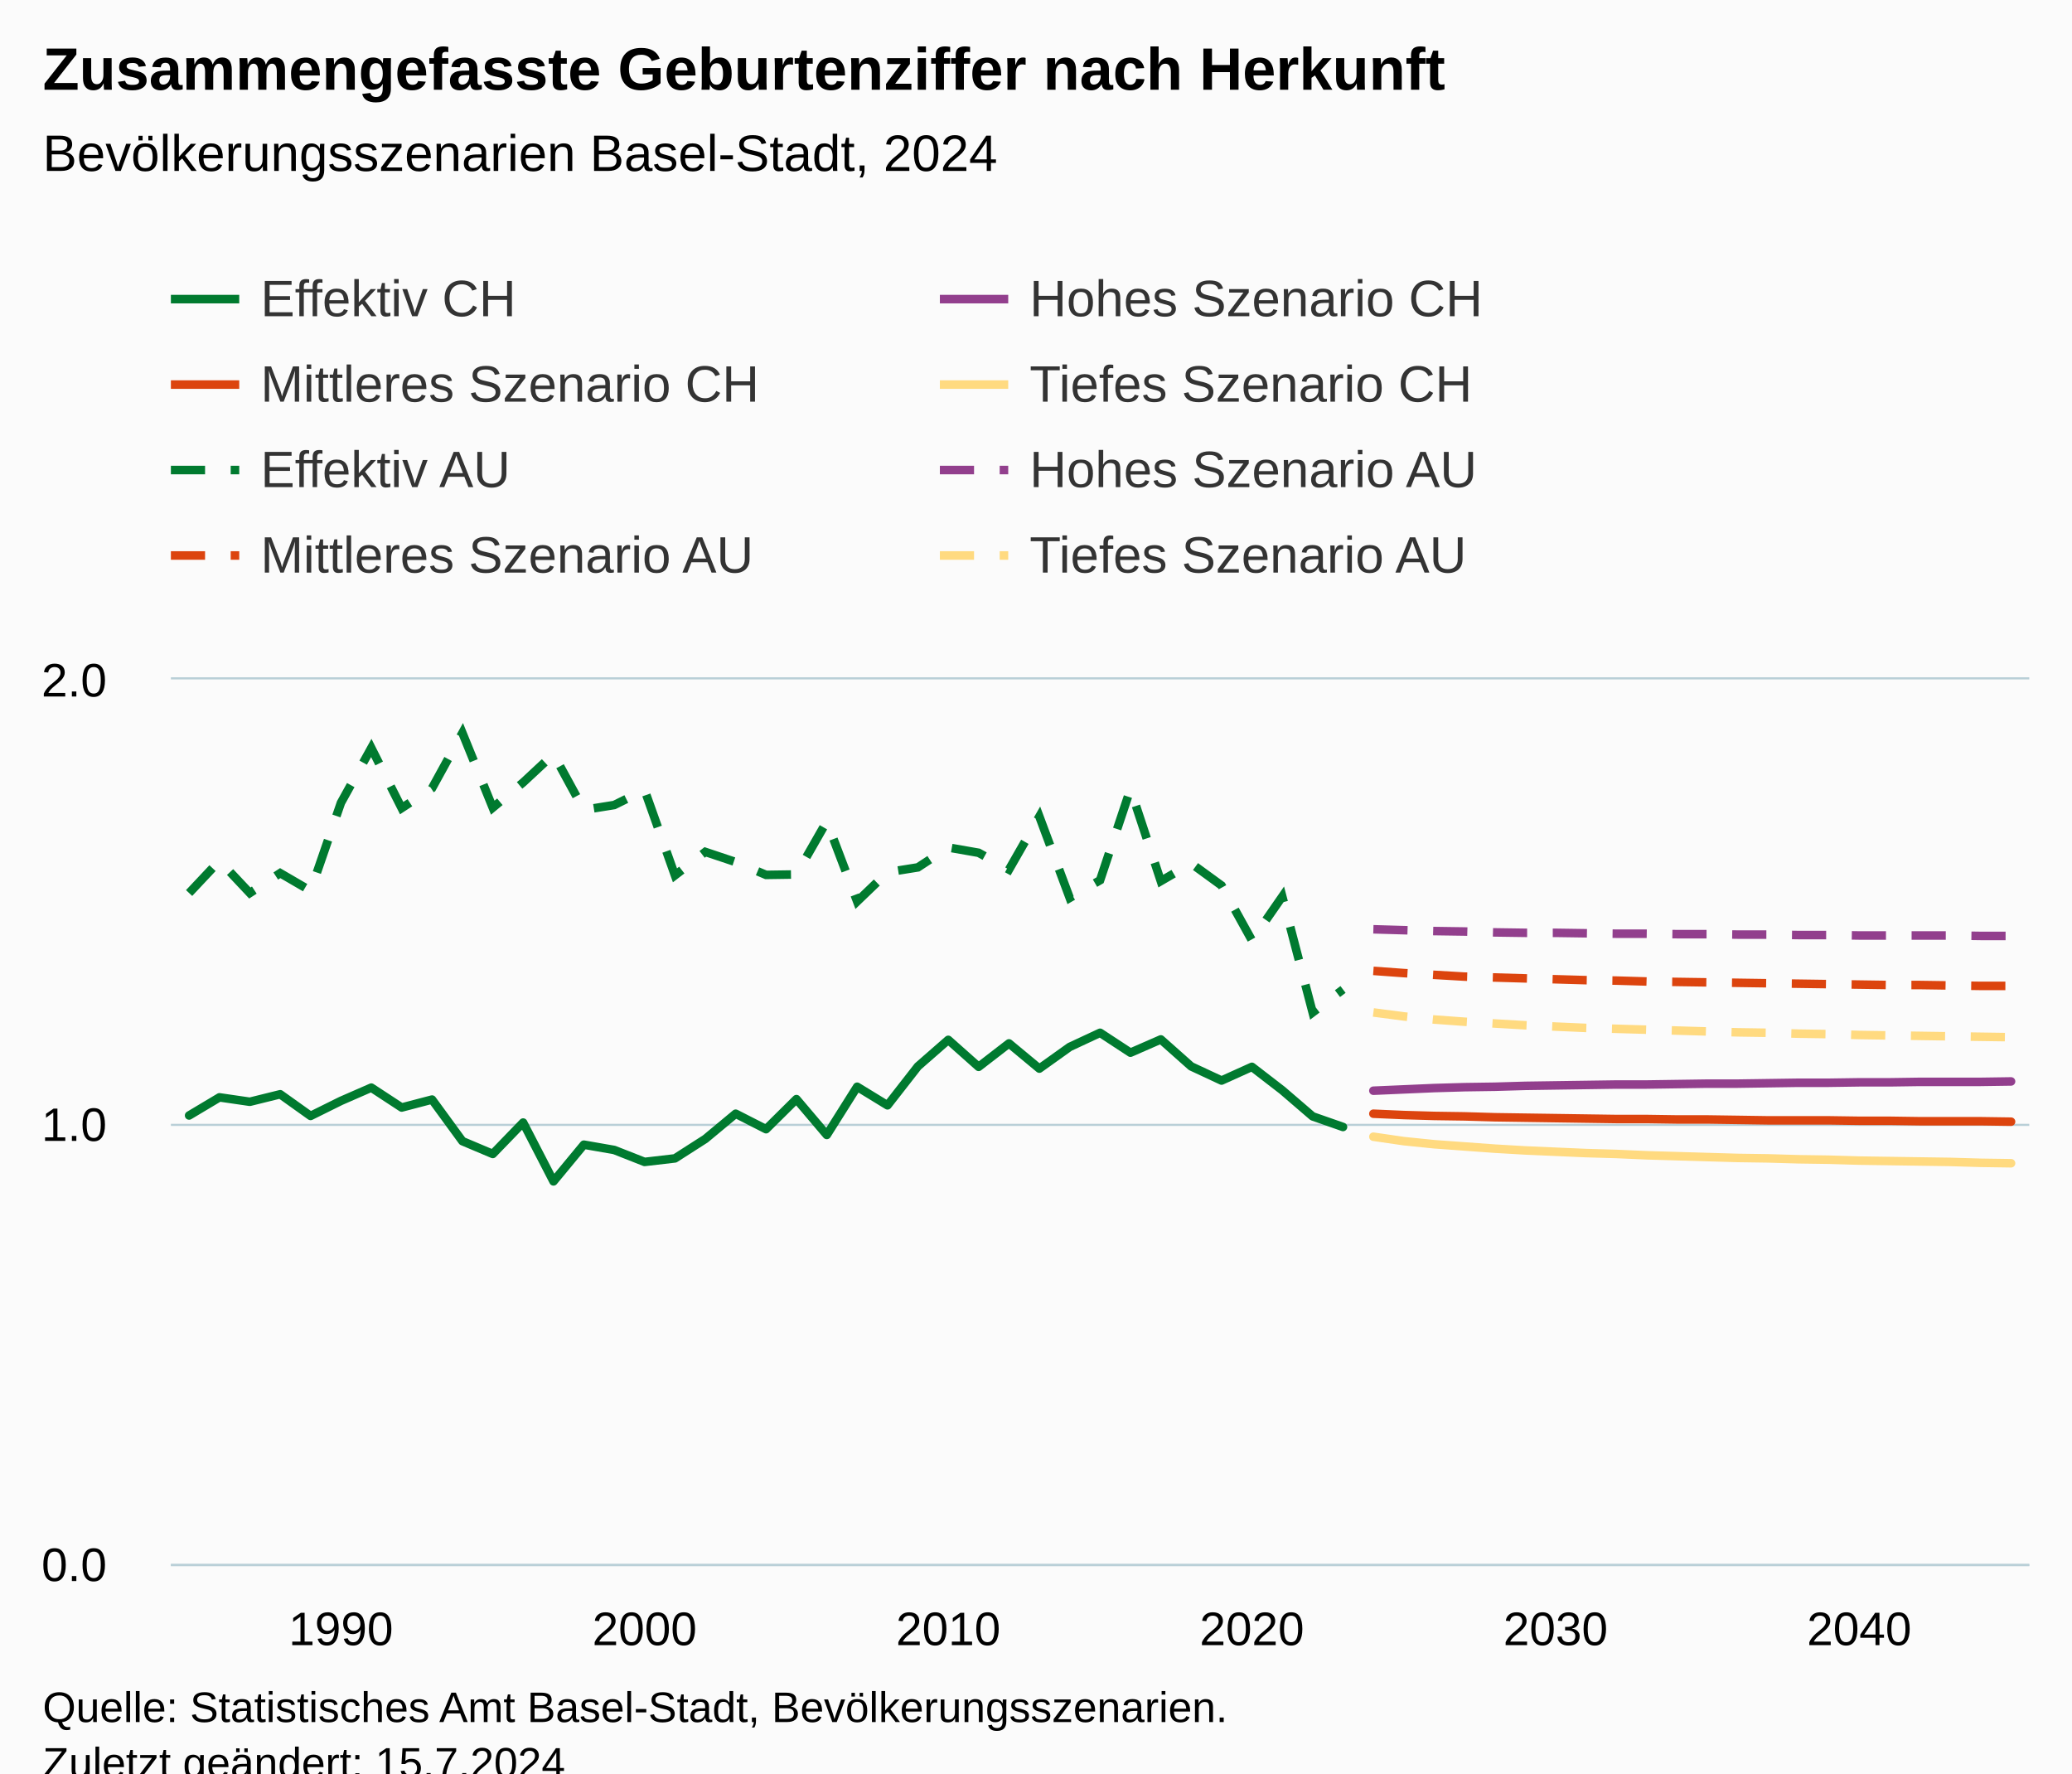
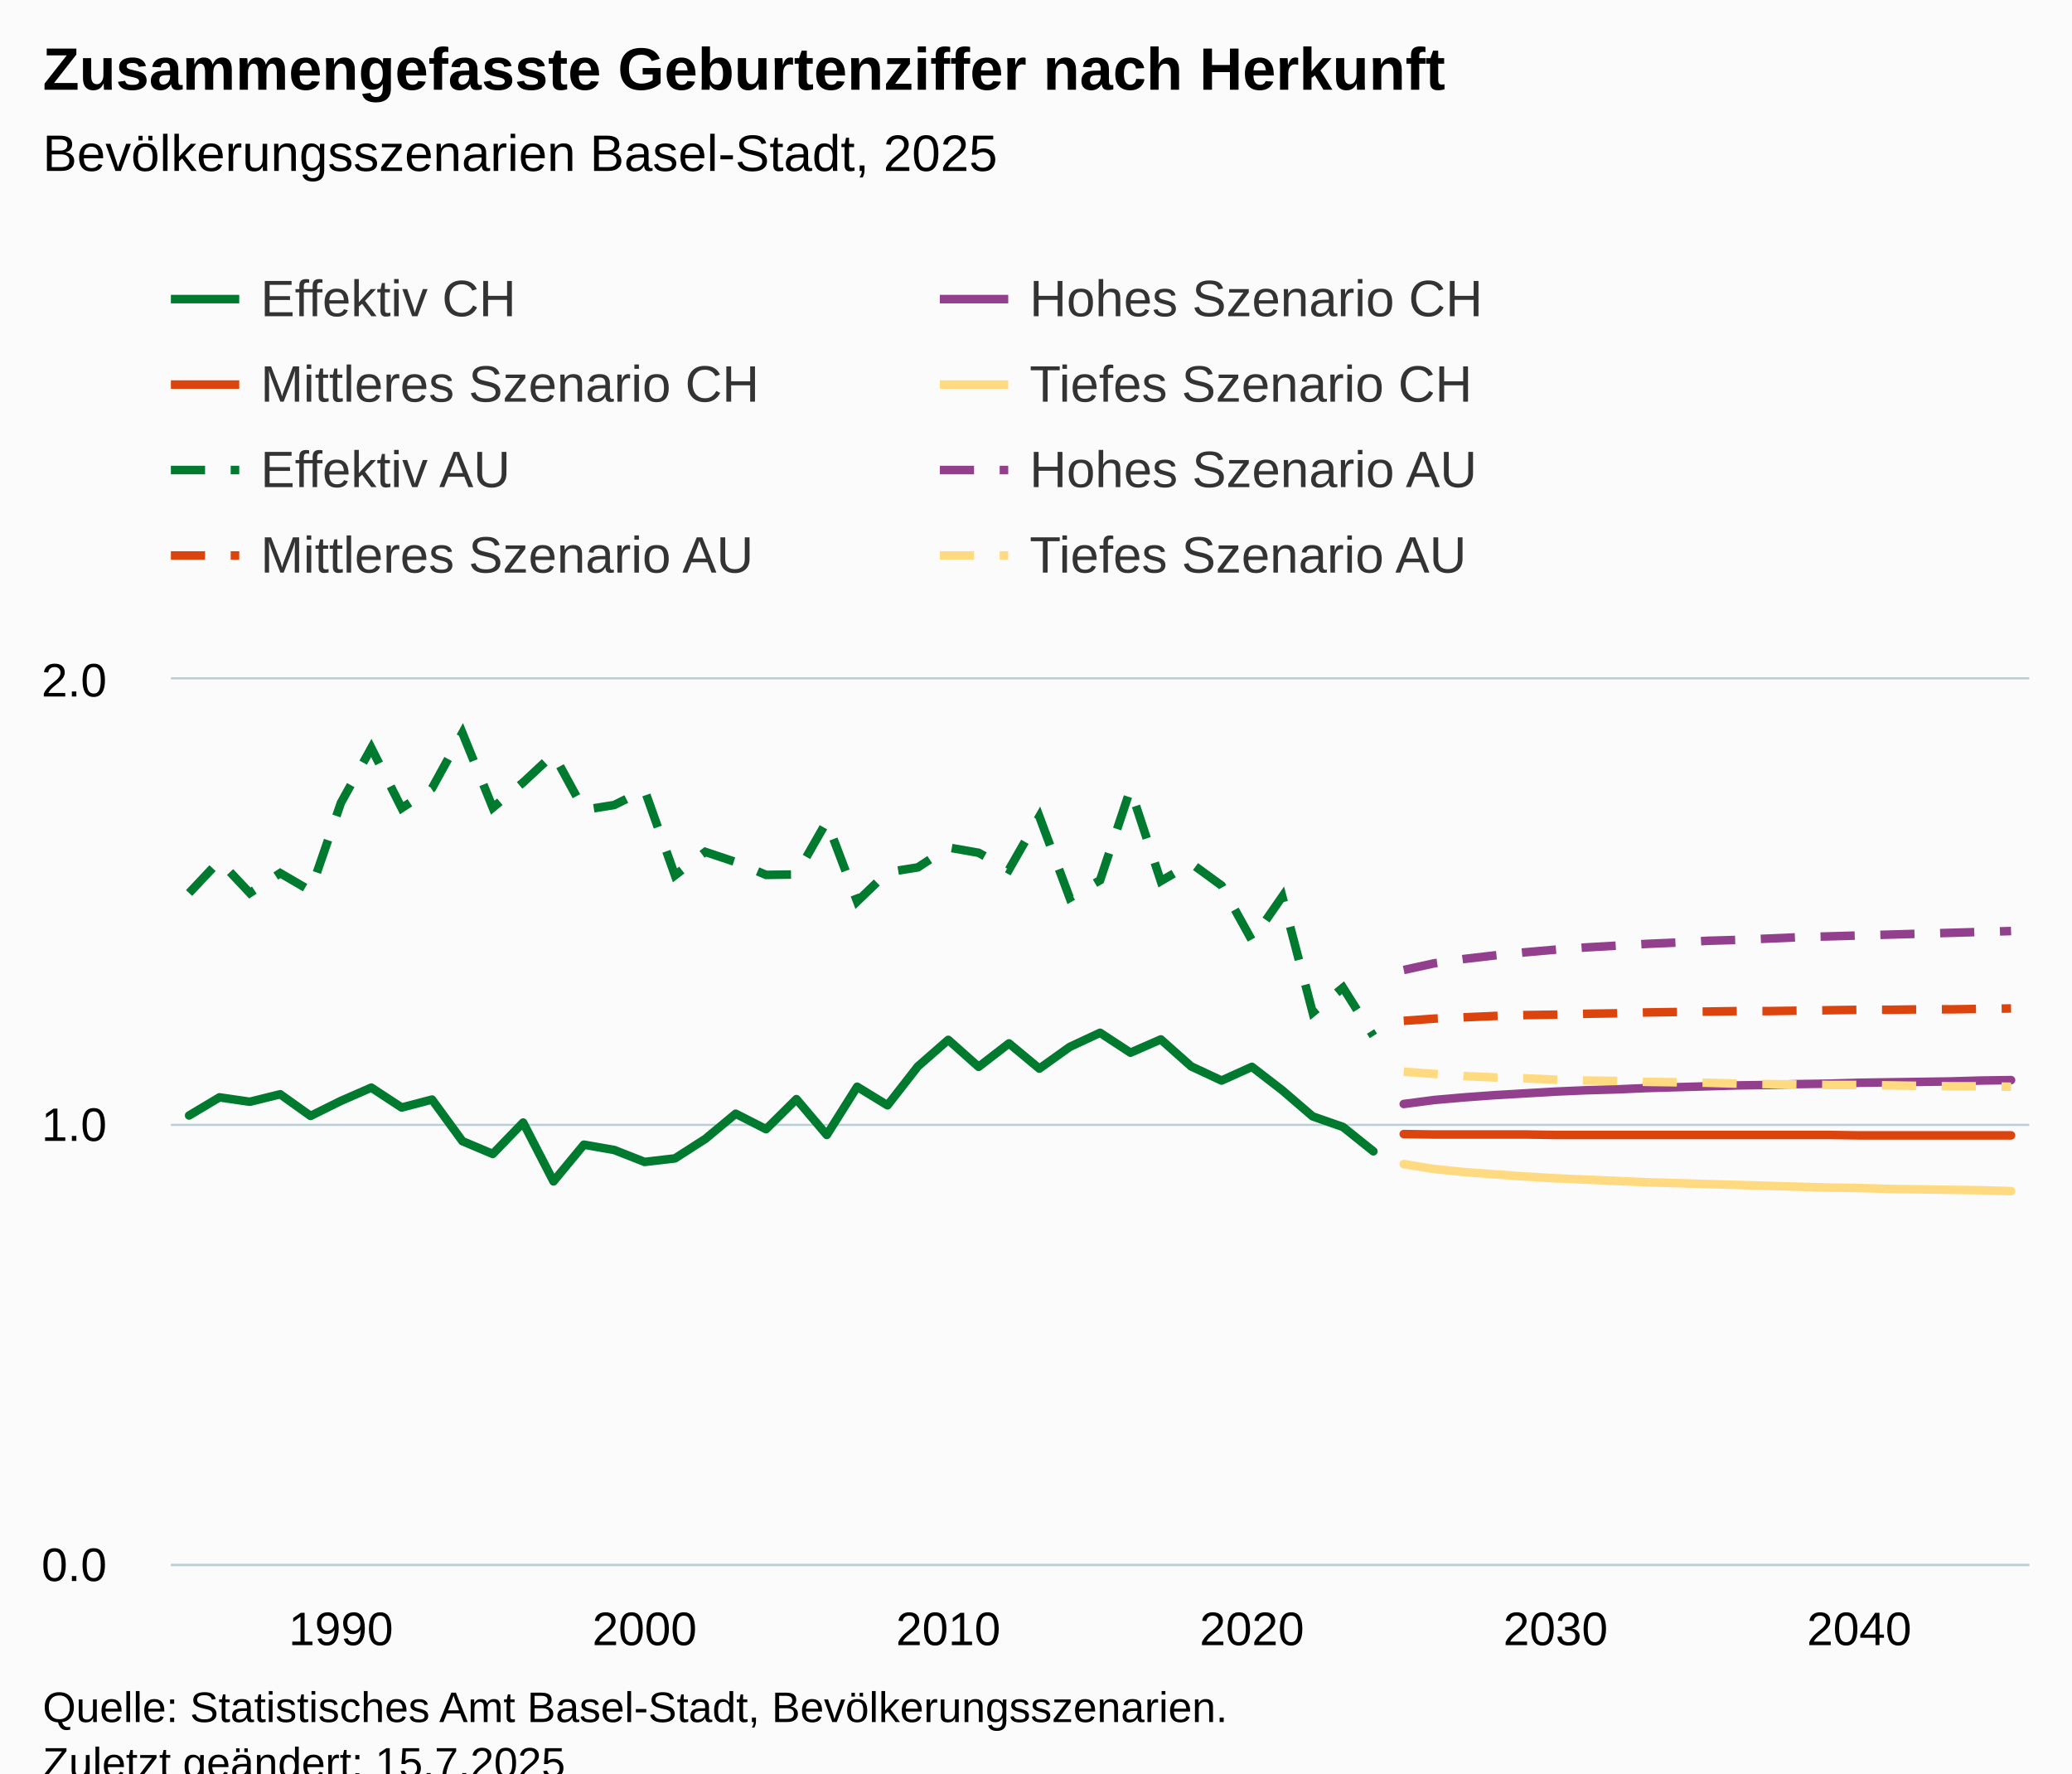
<svg xmlns="http://www.w3.org/2000/svg" version="1.1" class="highcharts-root" style="font-family:Arial;font-size:12px;" viewBox="0 0 485 415">
  <defs>
-     <clipPath id="highcharts-7b8o3je-495-">
+     <clipPath id="highcharts-i1m4964-495-">
      <rect x="0" y="0" width="435" height="207" fill="none" />
    </clipPath>
-     <clipPath id="highcharts-7b8o3je-557-">
+     <clipPath id="highcharts-i1m4964-557-">
      <rect x="0" y="0" width="435" height="207" fill="none" />
    </clipPath>
-     <clipPath id="highcharts-7b8o3je-985-">
+     <clipPath id="highcharts-i1m4964-985-">
      <rect x="40" y="159" width="435" height="207" fill="none" />
    </clipPath>
  </defs>
  <rect fill="#fbfbfb" class="highcharts-background" x="0" y="0" width="485" height="428" rx="0" ry="0" />
  <rect fill="none" class="highcharts-plot-background" x="40" y="159" width="435" height="207" />
  <g class="highcharts-pane-group" data-z-index="0" />
  <g class="highcharts-grid highcharts-xaxis-grid" data-z-index="1">
    <path fill="none" data-z-index="1" class="highcharts-grid-line" d="M 79.5 159 L 79.5 366" opacity="1" />
    <path fill="none" data-z-index="1" class="highcharts-grid-line" d="M 150.5 159 L 150.5 366" opacity="1" />
    <path fill="none" data-z-index="1" class="highcharts-grid-line" d="M 221.5 159 L 221.5 366" opacity="1" />
    <path fill="none" data-z-index="1" class="highcharts-grid-line" d="M 292.5 159 L 292.5 366" opacity="1" />
    <path fill="none" data-z-index="1" class="highcharts-grid-line" d="M 363.5 159 L 363.5 366" opacity="1" />
    <path fill="none" data-z-index="1" class="highcharts-grid-line" d="M 434.5 159 L 434.5 366" opacity="1" />
  </g>
  <g class="highcharts-grid highcharts-yaxis-grid" data-z-index="1">
    <path fill="none" stroke="#B9CFD7" stroke-width="0.5" data-z-index="1" class="highcharts-grid-line" d="M 40 366.25 L 475 366.25" opacity="1" />
    <path fill="none" stroke="#B9CFD7" stroke-width="0.5" data-z-index="1" class="highcharts-grid-line" d="M 40 263.25 L 475 263.25" opacity="1" />
    <path fill="none" stroke="#B9CFD7" stroke-width="0.5" data-z-index="1" class="highcharts-grid-line" d="M 40 158.75 L 475 158.75" opacity="1" />
  </g>
  <rect fill="none" class="highcharts-plot-border" data-z-index="1" x="40" y="159" width="435" height="207" />
  <g class="highcharts-axis highcharts-xaxis" data-z-index="2">
    <path fill="none" class="highcharts-axis-line" stroke="#B9CFD7" stroke-width="0.5" data-z-index="7" d="M 40 366.25 L 475 366.25" />
  </g>
  <g class="highcharts-axis highcharts-yaxis" data-z-index="2">
    <path fill="none" class="highcharts-axis-line" data-z-index="7" d="M 40 159 L 40 366" />
  </g>
  <g class="highcharts-series-group" data-z-index="3">
-     <g class="highcharts-series highcharts-series-0 highcharts-line-series" data-z-index="0.1" opacity="1" transform="translate(40,159) scale(1 1)" clip-path="url(#highcharts-7b8o3je-557-)">
-       <path fill="none" d="M 4.265 102.051 L 11.373 97.808 L 18.48 98.843 L 25.588 97.083 L 32.696 102.155 L 39.804 98.636 L 46.912 95.531 L 54.02 100.188 L 61.127 98.325 L 68.235 108.054 L 75.343 111.055 L 82.451 103.707 L 89.559 117.472 L 96.667 108.882 L 103.775 110.124 L 110.882 112.918 L 117.99 112.09 L 125.098 107.537 L 132.206 101.637 L 139.314 105.26 L 146.422 98.222 L 153.529 106.605 L 160.637 95.324 L 167.745 99.671 L 174.853 90.562 L 181.961 84.352 L 189.069 90.666 L 196.176 85.18 L 203.284 91.08 L 210.392 86.008 L 217.5 82.696 L 224.608 87.354 L 231.716 84.249 L 238.824 90.562 L 245.931 93.874 L 253.039 90.666 L 260.147 96.151 L 267.255 102.258 L 274.363 104.742" class="highcharts-graph" data-z-index="1" stroke="#007A2F" stroke-width="2" stroke-linejoin="round" stroke-linecap="round" />
+     <g class="highcharts-series highcharts-series-0 highcharts-line-series" data-z-index="0.1" opacity="1" transform="translate(40,159) scale(1 1)" clip-path="url(#highcharts-i1m4964-557-)">
+       <path fill="none" d="M 4.265 102.051 L 11.373 97.808 L 18.48 98.843 L 25.588 97.083 L 32.696 102.155 L 39.804 98.636 L 46.912 95.531 L 54.02 100.188 L 61.127 98.325 L 68.235 108.054 L 75.343 111.055 L 82.451 103.707 L 89.559 117.472 L 96.667 108.882 L 103.775 110.124 L 110.882 112.918 L 117.99 112.09 L 125.098 107.537 L 132.206 101.637 L 139.314 105.26 L 146.422 98.222 L 153.529 106.605 L 160.637 95.324 L 167.745 99.671 L 174.853 90.562 L 181.961 84.352 L 189.069 90.666 L 196.176 85.18 L 203.284 91.08 L 210.392 86.008 L 217.5 82.696 L 224.608 87.354 L 231.716 84.249 L 238.824 90.562 L 245.931 93.874 L 253.039 90.666 L 260.147 96.151 L 267.255 102.258 L 274.363 104.742 L 281.471 110.434" class="highcharts-graph" data-z-index="1" stroke="#007A2F" stroke-width="2" stroke-linejoin="round" stroke-linecap="round" />
    </g>
    <g class="highcharts-markers highcharts-series-0 highcharts-line-series" data-z-index="0.1" opacity="1" transform="translate(40,159) scale(1 1)" clip-path="none" />
-     <g class="highcharts-series highcharts-series-1 highcharts-line-series" data-z-index="0.1" opacity="1" transform="translate(40,159) scale(1 1)" clip-path="url(#highcharts-7b8o3je-557-)">
-       <path fill="none" d="M 281.471 96.255 L 288.578 95.945 L 295.686 95.634 L 302.794 95.427 L 309.902 95.324 L 317.01 95.117 L 324.118 95.013 L 331.225 94.91 L 338.333 94.806 L 345.441 94.806 L 352.549 94.703 L 359.657 94.599 L 366.765 94.599 L 373.873 94.496 L 380.98 94.392 L 388.088 94.392 L 395.196 94.288 L 402.304 94.288 L 409.412 94.185 L 416.52 94.185 L 423.627 94.185 L 430.735 94.082" class="highcharts-graph" data-z-index="1" stroke="#923F8D" stroke-width="2" stroke-linejoin="round" stroke-linecap="round" />
+     <g class="highcharts-series highcharts-series-1 highcharts-line-series" data-z-index="0.1" opacity="1" transform="translate(40,159) scale(1 1)" clip-path="url(#highcharts-i1m4964-557-)">
+       <path fill="none" d="M 288.578 99.36 L 295.686 98.429 L 302.794 97.808 L 309.902 97.29 L 317.01 96.876 L 324.118 96.462 L 331.225 96.151 L 338.333 95.945 L 345.441 95.634 L 352.549 95.427 L 359.657 95.22 L 366.765 95.013 L 373.873 94.91 L 380.98 94.703 L 388.088 94.599 L 395.196 94.392 L 402.304 94.288 L 409.412 94.185 L 416.52 94.082 L 423.627 93.874 L 430.735 93.771" class="highcharts-graph" data-z-index="1" stroke="#923F8D" stroke-width="2" stroke-linejoin="round" stroke-linecap="round" />
    </g>
    <g class="highcharts-markers highcharts-series-1 highcharts-line-series" data-z-index="0.1" opacity="1" transform="translate(40,159) scale(1 1)" clip-path="none" />
-     <g class="highcharts-series highcharts-series-2 highcharts-line-series" data-z-index="0.1" opacity="1" transform="translate(40,159) scale(1 1)" clip-path="url(#highcharts-7b8o3je-557-)">
-       <path fill="none" d="M 281.471 101.637 L 288.578 101.948 L 295.686 102.155 L 302.794 102.258 L 309.902 102.465 L 317.01 102.569 L 324.118 102.672 L 331.225 102.776 L 338.333 102.879 L 345.441 102.879 L 352.549 102.983 L 359.657 102.983 L 366.765 103.086 L 373.873 103.19 L 380.98 103.19 L 388.088 103.19 L 395.196 103.293 L 402.304 103.293 L 409.412 103.397 L 416.52 103.397 L 423.627 103.397 L 430.735 103.5" class="highcharts-graph" data-z-index="1" stroke="#DC440E" stroke-width="2" stroke-linejoin="round" stroke-linecap="round" />
+     <g class="highcharts-series highcharts-series-2 highcharts-line-series" data-z-index="0.1" opacity="1" transform="translate(40,159) scale(1 1)" clip-path="url(#highcharts-i1m4964-557-)">
+       <path fill="none" d="M 288.578 106.398 L 295.686 106.502 L 302.794 106.502 L 309.902 106.502 L 317.01 106.502 L 324.118 106.605 L 331.225 106.605 L 338.333 106.605 L 345.441 106.605 L 352.549 106.605 L 359.657 106.605 L 366.765 106.605 L 373.873 106.605 L 380.98 106.605 L 388.088 106.605 L 395.196 106.709 L 402.304 106.709 L 409.412 106.709 L 416.52 106.709 L 423.627 106.709 L 430.735 106.709" class="highcharts-graph" data-z-index="1" stroke="#DC440E" stroke-width="2" stroke-linejoin="round" stroke-linecap="round" />
    </g>
    <g class="highcharts-markers highcharts-series-2 highcharts-line-series" data-z-index="0.1" opacity="1" transform="translate(40,159) scale(1 1)" clip-path="none" />
-     <g class="highcharts-series highcharts-series-3 highcharts-line-series" data-z-index="0.1" opacity="1" transform="translate(40,159) scale(1 1)" clip-path="url(#highcharts-7b8o3je-557-)">
-       <path fill="none" d="M 281.471 107.019 L 288.578 108.054 L 295.686 108.779 L 302.794 109.296 L 309.902 109.814 L 317.01 110.227 L 324.118 110.538 L 331.225 110.849 L 338.333 111.055 L 345.441 111.366 L 352.549 111.573 L 359.657 111.78 L 366.765 111.987 L 373.873 112.09 L 380.98 112.297 L 388.088 112.401 L 395.196 112.608 L 402.304 112.712 L 409.412 112.815 L 416.52 112.918 L 423.627 113.126 L 430.735 113.229" class="highcharts-graph" data-z-index="1" stroke="#FFDA80" stroke-width="2" stroke-linejoin="round" stroke-linecap="round" />
+     <g class="highcharts-series highcharts-series-3 highcharts-line-series" data-z-index="0.1" opacity="1" transform="translate(40,159) scale(1 1)" clip-path="url(#highcharts-i1m4964-557-)">
+       <path fill="none" d="M 288.578 113.436 L 295.686 114.575 L 302.794 115.299 L 309.902 115.817 L 317.01 116.334 L 324.118 116.748 L 331.225 117.058 L 338.333 117.369 L 345.441 117.68 L 352.549 117.886 L 359.657 118.094 L 366.765 118.3 L 373.873 118.508 L 380.98 118.715 L 388.088 118.922 L 395.196 119.025 L 402.304 119.232 L 409.412 119.335 L 416.52 119.439 L 423.627 119.543 L 430.735 119.749" class="highcharts-graph" data-z-index="1" stroke="#FFDA80" stroke-width="2" stroke-linejoin="round" stroke-linecap="round" />
    </g>
    <g class="highcharts-markers highcharts-series-3 highcharts-line-series" data-z-index="0.1" opacity="1" transform="translate(40,159) scale(1 1)" clip-path="none" />
-     <g class="highcharts-series highcharts-series-4 highcharts-line-series" data-z-index="0.1" opacity="1" transform="translate(40,159) scale(1 1)" clip-path="url(#highcharts-7b8o3je-557-)">
-       <path fill="none" d="M 4.265 49.99 L 11.373 42.435 L 18.48 49.99 L 25.588 45.333 L 32.696 49.473 L 39.804 28.876 L 46.912 16.042 L 54.02 30.118 L 61.127 25.461 L 68.235 12.524 L 75.343 30.015 L 82.451 24.115 L 89.559 17.492 L 96.667 30.532 L 103.775 29.394 L 110.882 25.875 L 117.99 45.851 L 125.098 40.365 L 132.206 42.745 L 139.314 45.747 L 146.422 45.644 L 153.529 33.224 L 160.637 51.957 L 167.745 45.126 L 174.853 43.988 L 181.961 39.33 L 189.069 40.572 L 196.176 44.505 L 203.284 32.085 L 210.392 51.129 L 217.5 46.989 L 224.608 25.668 L 231.716 47.196 L 238.824 43.056 L 245.931 48.231 L 253.039 61.065 L 260.147 50.819 L 267.255 77.935 L 274.363 72.554" class="highcharts-graph" data-z-index="1" stroke="#007A2F" stroke-width="2" stroke-dasharray="8,6" />
+     <g class="highcharts-series highcharts-series-4 highcharts-line-series" data-z-index="0.1" opacity="1" transform="translate(40,159) scale(1 1)" clip-path="url(#highcharts-i1m4964-557-)">
+       <path fill="none" d="M 4.265 49.99 L 11.373 42.435 L 18.48 49.99 L 25.588 45.333 L 32.696 49.473 L 39.804 28.876 L 46.912 16.042 L 54.02 30.118 L 61.127 25.461 L 68.235 12.524 L 75.343 30.015 L 82.451 24.115 L 89.559 17.492 L 96.667 30.532 L 103.775 29.394 L 110.882 25.875 L 117.99 45.851 L 125.098 40.365 L 132.206 42.745 L 139.314 45.747 L 146.422 45.644 L 153.529 33.224 L 160.637 51.957 L 167.745 45.126 L 174.853 43.988 L 181.961 39.33 L 189.069 40.572 L 196.176 44.505 L 203.284 32.085 L 210.392 51.129 L 217.5 46.989 L 224.608 25.668 L 231.716 47.196 L 238.824 43.056 L 245.931 48.231 L 253.039 61.065 L 260.147 50.819 L 267.255 77.935 L 274.363 72.139 L 281.471 83.421" class="highcharts-graph" data-z-index="1" stroke="#007A2F" stroke-width="2" stroke-dasharray="8,6" />
    </g>
    <g class="highcharts-markers highcharts-series-4 highcharts-line-series" data-z-index="0.1" opacity="1" transform="translate(40,159) scale(1 1)" clip-path="none" />
-     <g class="highcharts-series highcharts-series-5 highcharts-line-series" data-z-index="0.1" opacity="1" transform="translate(40,159) scale(1 1)" clip-path="url(#highcharts-7b8o3je-557-)">
-       <path fill="none" d="M 281.471 58.477 L 288.578 58.684 L 295.686 58.892 L 302.794 58.995 L 309.902 59.202 L 317.01 59.305 L 324.118 59.305 L 331.225 59.409 L 338.333 59.512 L 345.441 59.512 L 352.549 59.616 L 359.657 59.616 L 366.765 59.719 L 373.873 59.719 L 380.98 59.823 L 388.088 59.823 L 395.196 59.927 L 402.304 59.927 L 409.412 59.927 L 416.52 59.927 L 423.627 60.03 L 430.735 60.03" class="highcharts-graph" data-z-index="1" stroke="#923F8D" stroke-width="2" stroke-dasharray="8,6" />
+     <g class="highcharts-series highcharts-series-5 highcharts-line-series" data-z-index="0.1" opacity="1" transform="translate(40,159) scale(1 1)" clip-path="url(#highcharts-i1m4964-557-)">
+       <path fill="none" d="M 288.578 68 L 295.686 66.447 L 302.794 65.412 L 309.902 64.584 L 317.01 63.859 L 324.118 63.238 L 331.225 62.721 L 338.333 62.307 L 345.441 61.893 L 352.549 61.583 L 359.657 61.168 L 366.765 60.962 L 373.873 60.651 L 380.98 60.34 L 388.088 60.133 L 395.196 59.927 L 402.304 59.719 L 409.412 59.512 L 416.52 59.305 L 423.627 59.099 L 430.735 58.892" class="highcharts-graph" data-z-index="1" stroke="#923F8D" stroke-width="2" stroke-dasharray="8,6" />
    </g>
    <g class="highcharts-markers highcharts-series-5 highcharts-line-series" data-z-index="0.1" opacity="1" transform="translate(40,159) scale(1 1)" clip-path="none" />
-     <g class="highcharts-series highcharts-series-6 highcharts-line-series" data-z-index="0.1" opacity="1" transform="translate(40,159) scale(1 1)" clip-path="url(#highcharts-7b8o3je-557-)">
-       <path fill="none" d="M 281.471 68.207 L 288.578 68.724 L 295.686 69.138 L 302.794 69.552 L 309.902 69.759 L 317.01 69.966 L 324.118 70.173 L 331.225 70.38 L 338.333 70.483 L 345.441 70.691 L 352.549 70.794 L 359.657 70.898 L 366.765 71.001 L 373.873 71.105 L 380.98 71.208 L 388.088 71.311 L 395.196 71.415 L 402.304 71.519 L 409.412 71.519 L 416.52 71.622 L 423.627 71.726 L 430.735 71.726" class="highcharts-graph" data-z-index="1" stroke="#DC440E" stroke-width="2" stroke-dasharray="8,6" />
+     <g class="highcharts-series highcharts-series-6 highcharts-line-series" data-z-index="0.1" opacity="1" transform="translate(40,159) scale(1 1)" clip-path="url(#highcharts-i1m4964-557-)">
+       <path fill="none" d="M 288.578 79.902 L 295.686 79.384 L 302.794 79.074 L 309.902 78.763 L 317.01 78.556 L 324.118 78.453 L 331.225 78.246 L 338.333 78.142 L 345.441 77.935 L 352.549 77.832 L 359.657 77.728 L 366.765 77.625 L 373.873 77.625 L 380.98 77.522 L 388.088 77.418 L 395.196 77.315 L 402.304 77.315 L 409.412 77.211 L 416.52 77.211 L 423.627 77.108 L 430.735 77.004" class="highcharts-graph" data-z-index="1" stroke="#DC440E" stroke-width="2" stroke-dasharray="8,6" />
    </g>
    <g class="highcharts-markers highcharts-series-6 highcharts-line-series" data-z-index="0.1" opacity="1" transform="translate(40,159) scale(1 1)" clip-path="none" />
-     <g class="highcharts-series highcharts-series-7 highcharts-line-series" data-z-index="0.1" opacity="1" transform="translate(40,159) scale(1 1)" clip-path="url(#highcharts-7b8o3je-557-)">
-       <path fill="none" d="M 281.471 77.935 L 288.578 78.867 L 295.686 79.591 L 302.794 80.109 L 309.902 80.523 L 317.01 80.937 L 324.118 81.247 L 331.225 81.558 L 338.333 81.765 L 345.441 81.972 L 352.549 82.179 L 359.657 82.386 L 366.765 82.593 L 373.873 82.696 L 380.98 82.903 L 388.088 83.007 L 395.196 83.214 L 402.304 83.317 L 409.412 83.421 L 416.52 83.524 L 423.627 83.628 L 430.735 83.731" class="highcharts-graph" data-z-index="1" stroke="#FFDA80" stroke-width="2" stroke-dasharray="8,6" />
+     <g class="highcharts-series highcharts-series-7 highcharts-line-series" data-z-index="0.1" opacity="1" transform="translate(40,159) scale(1 1)" clip-path="url(#highcharts-i1m4964-557-)">
+       <path fill="none" d="M 288.578 91.805 L 295.686 92.322 L 302.794 92.84 L 309.902 93.15 L 317.01 93.357 L 324.118 93.668 L 331.225 93.874 L 338.333 93.978 L 345.441 94.185 L 352.549 94.288 L 359.657 94.392 L 366.765 94.599 L 373.873 94.703 L 380.98 94.806 L 388.088 94.91 L 395.196 94.91 L 402.304 95.013 L 409.412 95.117 L 416.52 95.22 L 423.627 95.22 L 430.735 95.324" class="highcharts-graph" data-z-index="1" stroke="#FFDA80" stroke-width="2" stroke-dasharray="8,6" />
    </g>
    <g class="highcharts-markers highcharts-series-7 highcharts-line-series" data-z-index="0.1" opacity="1" transform="translate(40,159) scale(1 1)" clip-path="none" />
  </g>
  <text x="10" text-anchor="start" class="highcharts-title" data-z-index="4" style="color:#000000;font-size:14px;font-weight:bold;fill:#000000;" y="21">
    <tspan>Zusammengefasste Geburtenziffer nach Herkunft</tspan>
  </text>
  <text x="10" text-anchor="start" class="highcharts-subtitle" data-z-index="4" style="color:#000000;font-size:12px;font-weight:normal;fill:#000000;" y="40">
-     <tspan>Bevölkerungsszenarien Basel-Stadt, 2024</tspan>
+     <tspan>Bevölkerungsszenarien Basel-Stadt, 2025</tspan>
  </text>
  <text x="10" text-anchor="start" class="highcharts-caption" data-z-index="4" style="color:#666666;fill:#666666;" y="400" />
  <g class="highcharts-legend" data-z-index="7" transform="translate(32,56)">
    <rect fill="none" class="highcharts-legend-box" rx="0" ry="0" x="0" y="0" width="356" height="91" visibility="visible" />
    <g data-z-index="1">
      <g>
        <g class="highcharts-legend-item highcharts-line-series highcharts-color-undefined highcharts-series-0" data-z-index="1" transform="translate(8,3)">
          <path fill="none" d="M 0 11 L 16 11" class="highcharts-graph" stroke="#007A2F" stroke-width="2" />
          <text x="21" style="color:#333333;cursor:pointer;font-size:12px;font-weight:normal;fill:#333333;" text-anchor="start" data-z-index="2" y="15">
            <tspan>Effektiv CH</tspan>
          </text>
        </g>
        <g class="highcharts-legend-item highcharts-line-series highcharts-color-undefined highcharts-series-1" data-z-index="1" transform="translate(188,3)">
          <path fill="none" d="M 0 11 L 16 11" class="highcharts-graph" stroke="#923F8D" stroke-width="2" />
          <text x="21" y="15" style="color:#333333;cursor:pointer;font-size:12px;font-weight:normal;fill:#333333;" text-anchor="start" data-z-index="2">
            <tspan>Hohes Szenario CH</tspan>
          </text>
        </g>
        <g class="highcharts-legend-item highcharts-line-series highcharts-color-undefined highcharts-series-2" data-z-index="1" transform="translate(8,23)">
          <path fill="none" d="M 0 11 L 16 11" class="highcharts-graph" stroke="#DC440E" stroke-width="2" />
          <text x="21" y="15" style="color:#333333;cursor:pointer;font-size:12px;font-weight:normal;fill:#333333;" text-anchor="start" data-z-index="2">
            <tspan>Mittleres Szenario CH</tspan>
          </text>
        </g>
        <g class="highcharts-legend-item highcharts-line-series highcharts-color-undefined highcharts-series-3" data-z-index="1" transform="translate(188,23)">
          <path fill="none" d="M 0 11 L 16 11" class="highcharts-graph" stroke="#FFDA80" stroke-width="2" />
          <text x="21" y="15" style="color:#333333;cursor:pointer;font-size:12px;font-weight:normal;fill:#333333;" text-anchor="start" data-z-index="2">
            <tspan>Tiefes Szenario CH</tspan>
          </text>
        </g>
        <g class="highcharts-legend-item highcharts-line-series highcharts-color-undefined highcharts-series-4" data-z-index="1" transform="translate(8,43)">
          <path fill="none" d="M 0 11 L 16 11" class="highcharts-graph" stroke-dasharray="8,6" stroke="#007A2F" stroke-width="2" />
          <text x="21" y="15" style="color:#333333;cursor:pointer;font-size:12px;font-weight:normal;fill:#333333;" text-anchor="start" data-z-index="2">
            <tspan>Effektiv AU</tspan>
          </text>
        </g>
        <g class="highcharts-legend-item highcharts-line-series highcharts-color-undefined highcharts-series-5" data-z-index="1" transform="translate(188,43)">
          <path fill="none" d="M 0 11 L 16 11" class="highcharts-graph" stroke-dasharray="8,6" stroke="#923F8D" stroke-width="2" />
          <text x="21" y="15" style="color:#333333;cursor:pointer;font-size:12px;font-weight:normal;fill:#333333;" text-anchor="start" data-z-index="2">
            <tspan>Hohes Szenario AU</tspan>
          </text>
        </g>
        <g class="highcharts-legend-item highcharts-line-series highcharts-color-undefined highcharts-series-6" data-z-index="1" transform="translate(8,63)">
          <path fill="none" d="M 0 11 L 16 11" class="highcharts-graph" stroke-dasharray="8,6" stroke="#DC440E" stroke-width="2" />
          <text x="21" y="15" style="color:#333333;cursor:pointer;font-size:12px;font-weight:normal;fill:#333333;" text-anchor="start" data-z-index="2">
            <tspan>Mittleres Szenario AU</tspan>
          </text>
        </g>
        <g class="highcharts-legend-item highcharts-line-series highcharts-color-undefined highcharts-series-7" data-z-index="1" transform="translate(188,63)">
          <path fill="none" d="M 0 11 L 16 11" class="highcharts-graph" stroke-dasharray="8,6" stroke="#FFDA80" stroke-width="2" />
          <text x="21" y="15" style="color:#333333;cursor:pointer;font-size:12px;font-weight:normal;fill:#333333;" text-anchor="start" data-z-index="2">
            <tspan>Tiefes Szenario AU</tspan>
          </text>
        </g>
      </g>
    </g>
  </g>
  <g class="highcharts-axis-labels highcharts-xaxis-labels" data-z-index="7">
    <text x="79.804" style="color:#000000;cursor:default;font-size:11px;fill:#000000;" text-anchor="middle" transform="translate(0,0)" y="385" opacity="1">1990</text>
    <text x="150.882" style="color:#000000;cursor:default;font-size:11px;fill:#000000;" text-anchor="middle" transform="translate(0,0)" y="385" opacity="1">2000</text>
    <text x="221.961" style="color:#000000;cursor:default;font-size:11px;fill:#000000;" text-anchor="middle" transform="translate(0,0)" y="385" opacity="1">2010</text>
    <text x="293.039" style="color:#000000;cursor:default;font-size:11px;fill:#000000;" text-anchor="middle" transform="translate(0,0)" y="385" opacity="1">2020</text>
    <text x="364.118" style="color:#000000;cursor:default;font-size:11px;fill:#000000;" text-anchor="middle" transform="translate(0,0)" y="385" opacity="1">2030</text>
    <text x="435.196" style="color:#000000;cursor:default;font-size:11px;fill:#000000;" text-anchor="middle" transform="translate(0,0)" y="385" opacity="1">2040</text>
  </g>
  <g class="highcharts-axis-labels highcharts-yaxis-labels" data-z-index="7">
    <text x="25" style="color:#000000;cursor:default;font-size:11px;fill:#000000;" text-anchor="end" transform="translate(0,0)" y="370" opacity="1">0.0</text>
    <text x="25" style="color:#000000;cursor:default;font-size:11px;fill:#000000;" text-anchor="end" transform="translate(0,0)" y="267" opacity="1">1.0</text>
    <text x="25" style="color:#000000;cursor:default;font-size:11px;fill:#000000;" text-anchor="end" transform="translate(0,0)" y="163" opacity="1">2.0</text>
  </g>
  <text x="10" class="highcharts-credits" text-anchor="start" data-z-index="8" style="cursor:default;color:#000000;font-size:10px;fill:#000000;" y="403">
    <tspan>Quelle: Statistisches Amt Basel-Stadt, Bevölkerungsszenarien.</tspan>
-     <tspan x="10" dy="13">Zuletzt geändert: 15.7.2024</tspan>
+     <tspan x="10" dy="13">Zuletzt geändert: 15.7.2025</tspan>
  </text>
-   <g class="highcharts-control-points" data-z-index="99" clip-path="url(#highcharts-7b8o3je-985-)" />
+   <g class="highcharts-control-points" data-z-index="99" clip-path="url(#highcharts-i1m4964-985-)" />
</svg>
